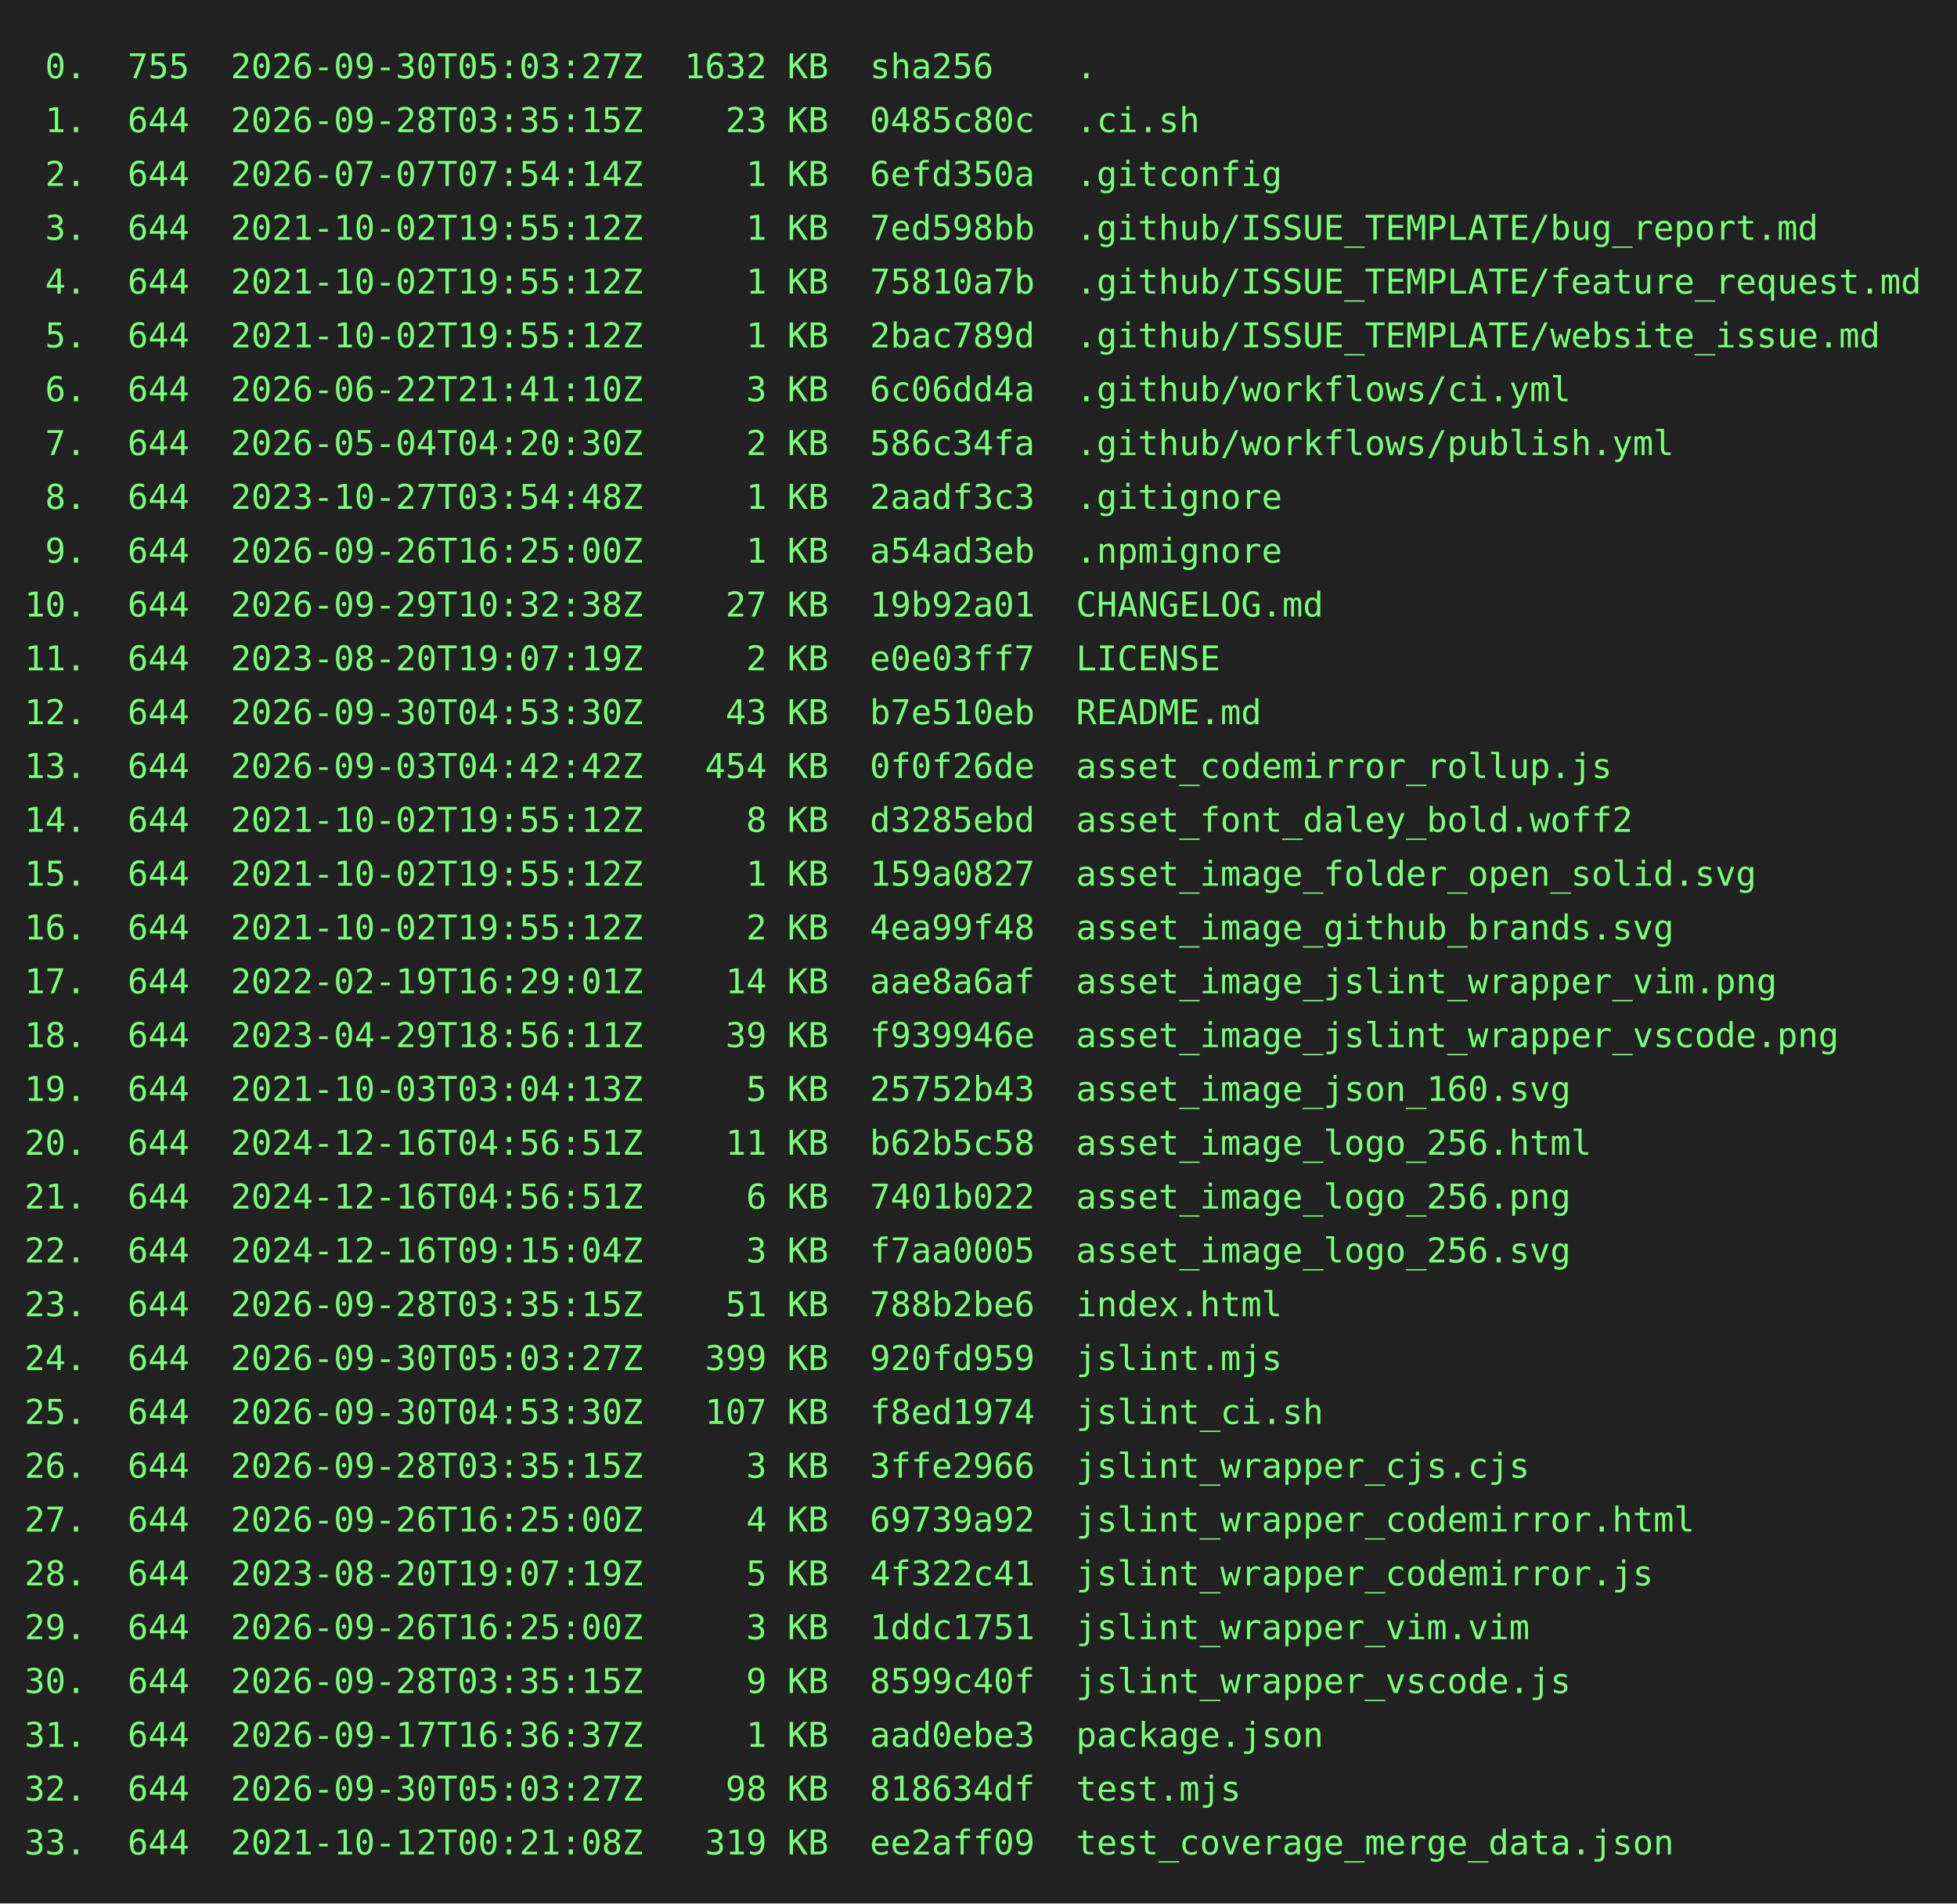
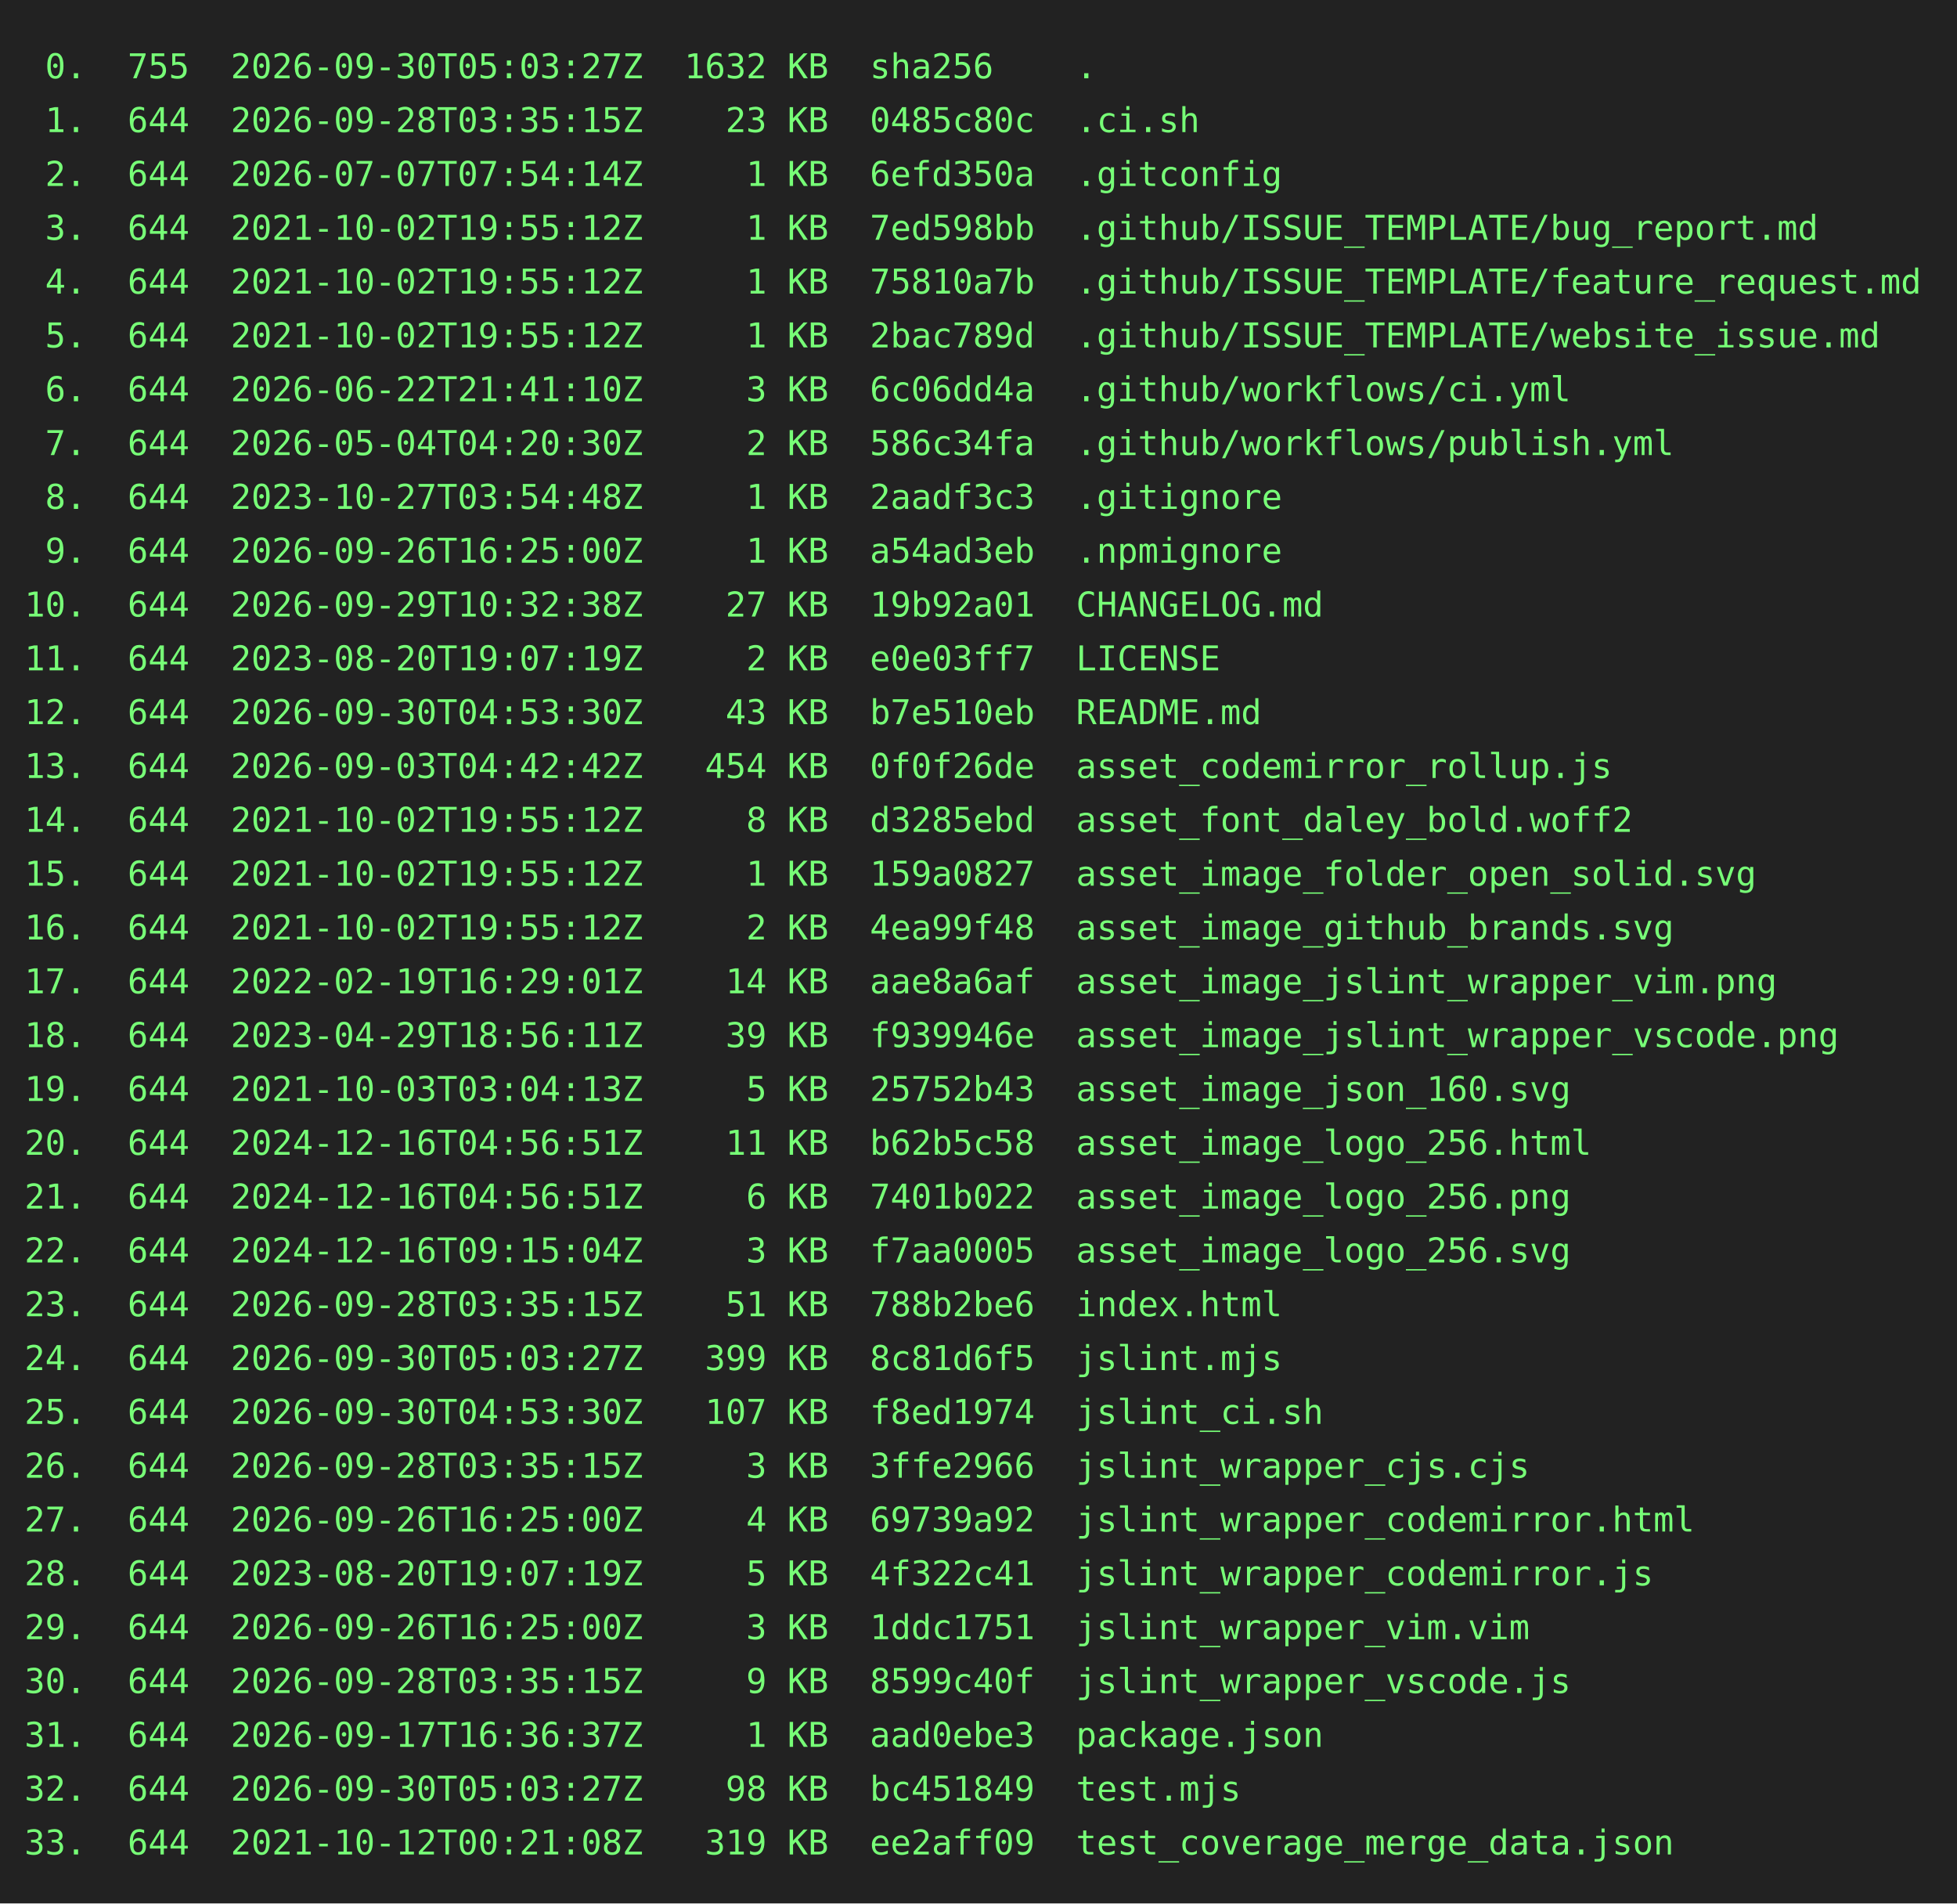
<svg xmlns="http://www.w3.org/2000/svg" height="778" width="800">
  <rect height="778" fill="#222" width="800" />
  <text fill="#7f7" font-family="consolas, menlo, monospace" font-size="14" xml:space="preserve">
    <tspan lengthAdjust="spacingAndGlyphs" textLength="768" x="10" y="32"> 0.  755  2026-09-30T05:03:27Z  1632 KB  sha256    .                                             </tspan>
    <tspan lengthAdjust="spacingAndGlyphs" textLength="768" x="10" y="54"> 1.  644  2026-09-28T03:35:15Z    23 KB  0485c80c  .ci.sh                                        </tspan>
    <tspan lengthAdjust="spacingAndGlyphs" textLength="768" x="10" y="76"> 2.  644  2026-07-07T07:54:14Z     1 KB  6efd350a  .gitconfig                                    </tspan>
    <tspan lengthAdjust="spacingAndGlyphs" textLength="768" x="10" y="98"> 3.  644  2021-10-02T19:55:12Z     1 KB  7ed598bb  .github/ISSUE_TEMPLATE/bug_report.md          </tspan>
    <tspan lengthAdjust="spacingAndGlyphs" textLength="768" x="10" y="120"> 4.  644  2021-10-02T19:55:12Z     1 KB  75810a7b  .github/ISSUE_TEMPLATE/feature_request.md     </tspan>
    <tspan lengthAdjust="spacingAndGlyphs" textLength="768" x="10" y="142"> 5.  644  2021-10-02T19:55:12Z     1 KB  2bac789d  .github/ISSUE_TEMPLATE/website_issue.md       </tspan>
    <tspan lengthAdjust="spacingAndGlyphs" textLength="768" x="10" y="164"> 6.  644  2026-06-22T21:41:10Z     3 KB  6c06dd4a  .github/workflows/ci.yml                      </tspan>
    <tspan lengthAdjust="spacingAndGlyphs" textLength="768" x="10" y="186"> 7.  644  2026-05-04T04:20:30Z     2 KB  586c34fa  .github/workflows/publish.yml                 </tspan>
    <tspan lengthAdjust="spacingAndGlyphs" textLength="768" x="10" y="208"> 8.  644  2023-10-27T03:54:48Z     1 KB  2aadf3c3  .gitignore                                    </tspan>
    <tspan lengthAdjust="spacingAndGlyphs" textLength="768" x="10" y="230"> 9.  644  2026-09-26T16:25:00Z     1 KB  a54ad3eb  .npmignore                                    </tspan>
    <tspan lengthAdjust="spacingAndGlyphs" textLength="768" x="10" y="252">10.  644  2026-09-29T10:32:38Z    27 KB  19b92a01  CHANGELOG.md                                  </tspan>
    <tspan lengthAdjust="spacingAndGlyphs" textLength="768" x="10" y="274">11.  644  2023-08-20T19:07:19Z     2 KB  e0e03ff7  LICENSE                                       </tspan>
    <tspan lengthAdjust="spacingAndGlyphs" textLength="768" x="10" y="296">12.  644  2026-09-30T04:53:30Z    43 KB  b7e510eb  README.md                                     </tspan>
    <tspan lengthAdjust="spacingAndGlyphs" textLength="768" x="10" y="318">13.  644  2026-09-03T04:42:42Z   454 KB  0f0f26de  asset_codemirror_rollup.js                    </tspan>
    <tspan lengthAdjust="spacingAndGlyphs" textLength="768" x="10" y="340">14.  644  2021-10-02T19:55:12Z     8 KB  d3285ebd  asset_font_daley_bold.woff2                   </tspan>
    <tspan lengthAdjust="spacingAndGlyphs" textLength="768" x="10" y="362">15.  644  2021-10-02T19:55:12Z     1 KB  159a0827  asset_image_folder_open_solid.svg             </tspan>
    <tspan lengthAdjust="spacingAndGlyphs" textLength="768" x="10" y="384">16.  644  2021-10-02T19:55:12Z     2 KB  4ea99f48  asset_image_github_brands.svg                 </tspan>
    <tspan lengthAdjust="spacingAndGlyphs" textLength="768" x="10" y="406">17.  644  2022-02-19T16:29:01Z    14 KB  aae8a6af  asset_image_jslint_wrapper_vim.png            </tspan>
    <tspan lengthAdjust="spacingAndGlyphs" textLength="768" x="10" y="428">18.  644  2023-04-29T18:56:11Z    39 KB  f939946e  asset_image_jslint_wrapper_vscode.png         </tspan>
    <tspan lengthAdjust="spacingAndGlyphs" textLength="768" x="10" y="450">19.  644  2021-10-03T03:04:13Z     5 KB  25752b43  asset_image_json_160.svg                      </tspan>
    <tspan lengthAdjust="spacingAndGlyphs" textLength="768" x="10" y="472">20.  644  2024-12-16T04:56:51Z    11 KB  b62b5c58  asset_image_logo_256.html                     </tspan>
    <tspan lengthAdjust="spacingAndGlyphs" textLength="768" x="10" y="494">21.  644  2024-12-16T04:56:51Z     6 KB  7401b022  asset_image_logo_256.png                      </tspan>
    <tspan lengthAdjust="spacingAndGlyphs" textLength="768" x="10" y="516">22.  644  2024-12-16T09:15:04Z     3 KB  f7aa0005  asset_image_logo_256.svg                      </tspan>
    <tspan lengthAdjust="spacingAndGlyphs" textLength="768" x="10" y="538">23.  644  2026-09-28T03:35:15Z    51 KB  788b2be6  index.html                                    </tspan>
-     <tspan lengthAdjust="spacingAndGlyphs" textLength="768" x="10" y="560">24.  644  2026-09-30T05:03:27Z   399 KB  920fd959  jslint.mjs                                    </tspan>
+     <tspan lengthAdjust="spacingAndGlyphs" textLength="768" x="10" y="560">24.  644  2026-09-30T05:03:27Z   399 KB  8c81d6f5  jslint.mjs                                    </tspan>
    <tspan lengthAdjust="spacingAndGlyphs" textLength="768" x="10" y="582">25.  644  2026-09-30T04:53:30Z   107 KB  f8ed1974  jslint_ci.sh                                  </tspan>
    <tspan lengthAdjust="spacingAndGlyphs" textLength="768" x="10" y="604">26.  644  2026-09-28T03:35:15Z     3 KB  3ffe2966  jslint_wrapper_cjs.cjs                        </tspan>
    <tspan lengthAdjust="spacingAndGlyphs" textLength="768" x="10" y="626">27.  644  2026-09-26T16:25:00Z     4 KB  69739a92  jslint_wrapper_codemirror.html                </tspan>
    <tspan lengthAdjust="spacingAndGlyphs" textLength="768" x="10" y="648">28.  644  2023-08-20T19:07:19Z     5 KB  4f322c41  jslint_wrapper_codemirror.js                  </tspan>
    <tspan lengthAdjust="spacingAndGlyphs" textLength="768" x="10" y="670">29.  644  2026-09-26T16:25:00Z     3 KB  1ddc1751  jslint_wrapper_vim.vim                        </tspan>
    <tspan lengthAdjust="spacingAndGlyphs" textLength="768" x="10" y="692">30.  644  2026-09-28T03:35:15Z     9 KB  8599c40f  jslint_wrapper_vscode.js                      </tspan>
    <tspan lengthAdjust="spacingAndGlyphs" textLength="768" x="10" y="714">31.  644  2026-09-17T16:36:37Z     1 KB  aad0ebe3  package.json                                  </tspan>
-     <tspan lengthAdjust="spacingAndGlyphs" textLength="768" x="10" y="736">32.  644  2026-09-30T05:03:27Z    98 KB  818634df  test.mjs                                      </tspan>
+     <tspan lengthAdjust="spacingAndGlyphs" textLength="768" x="10" y="736">32.  644  2026-09-30T05:03:27Z    98 KB  bc451849  test.mjs                                      </tspan>
    <tspan lengthAdjust="spacingAndGlyphs" textLength="768" x="10" y="758">33.  644  2021-10-12T00:21:08Z   319 KB  ee2aff09  test_coverage_merge_data.json                 </tspan>
  </text>
</svg>
